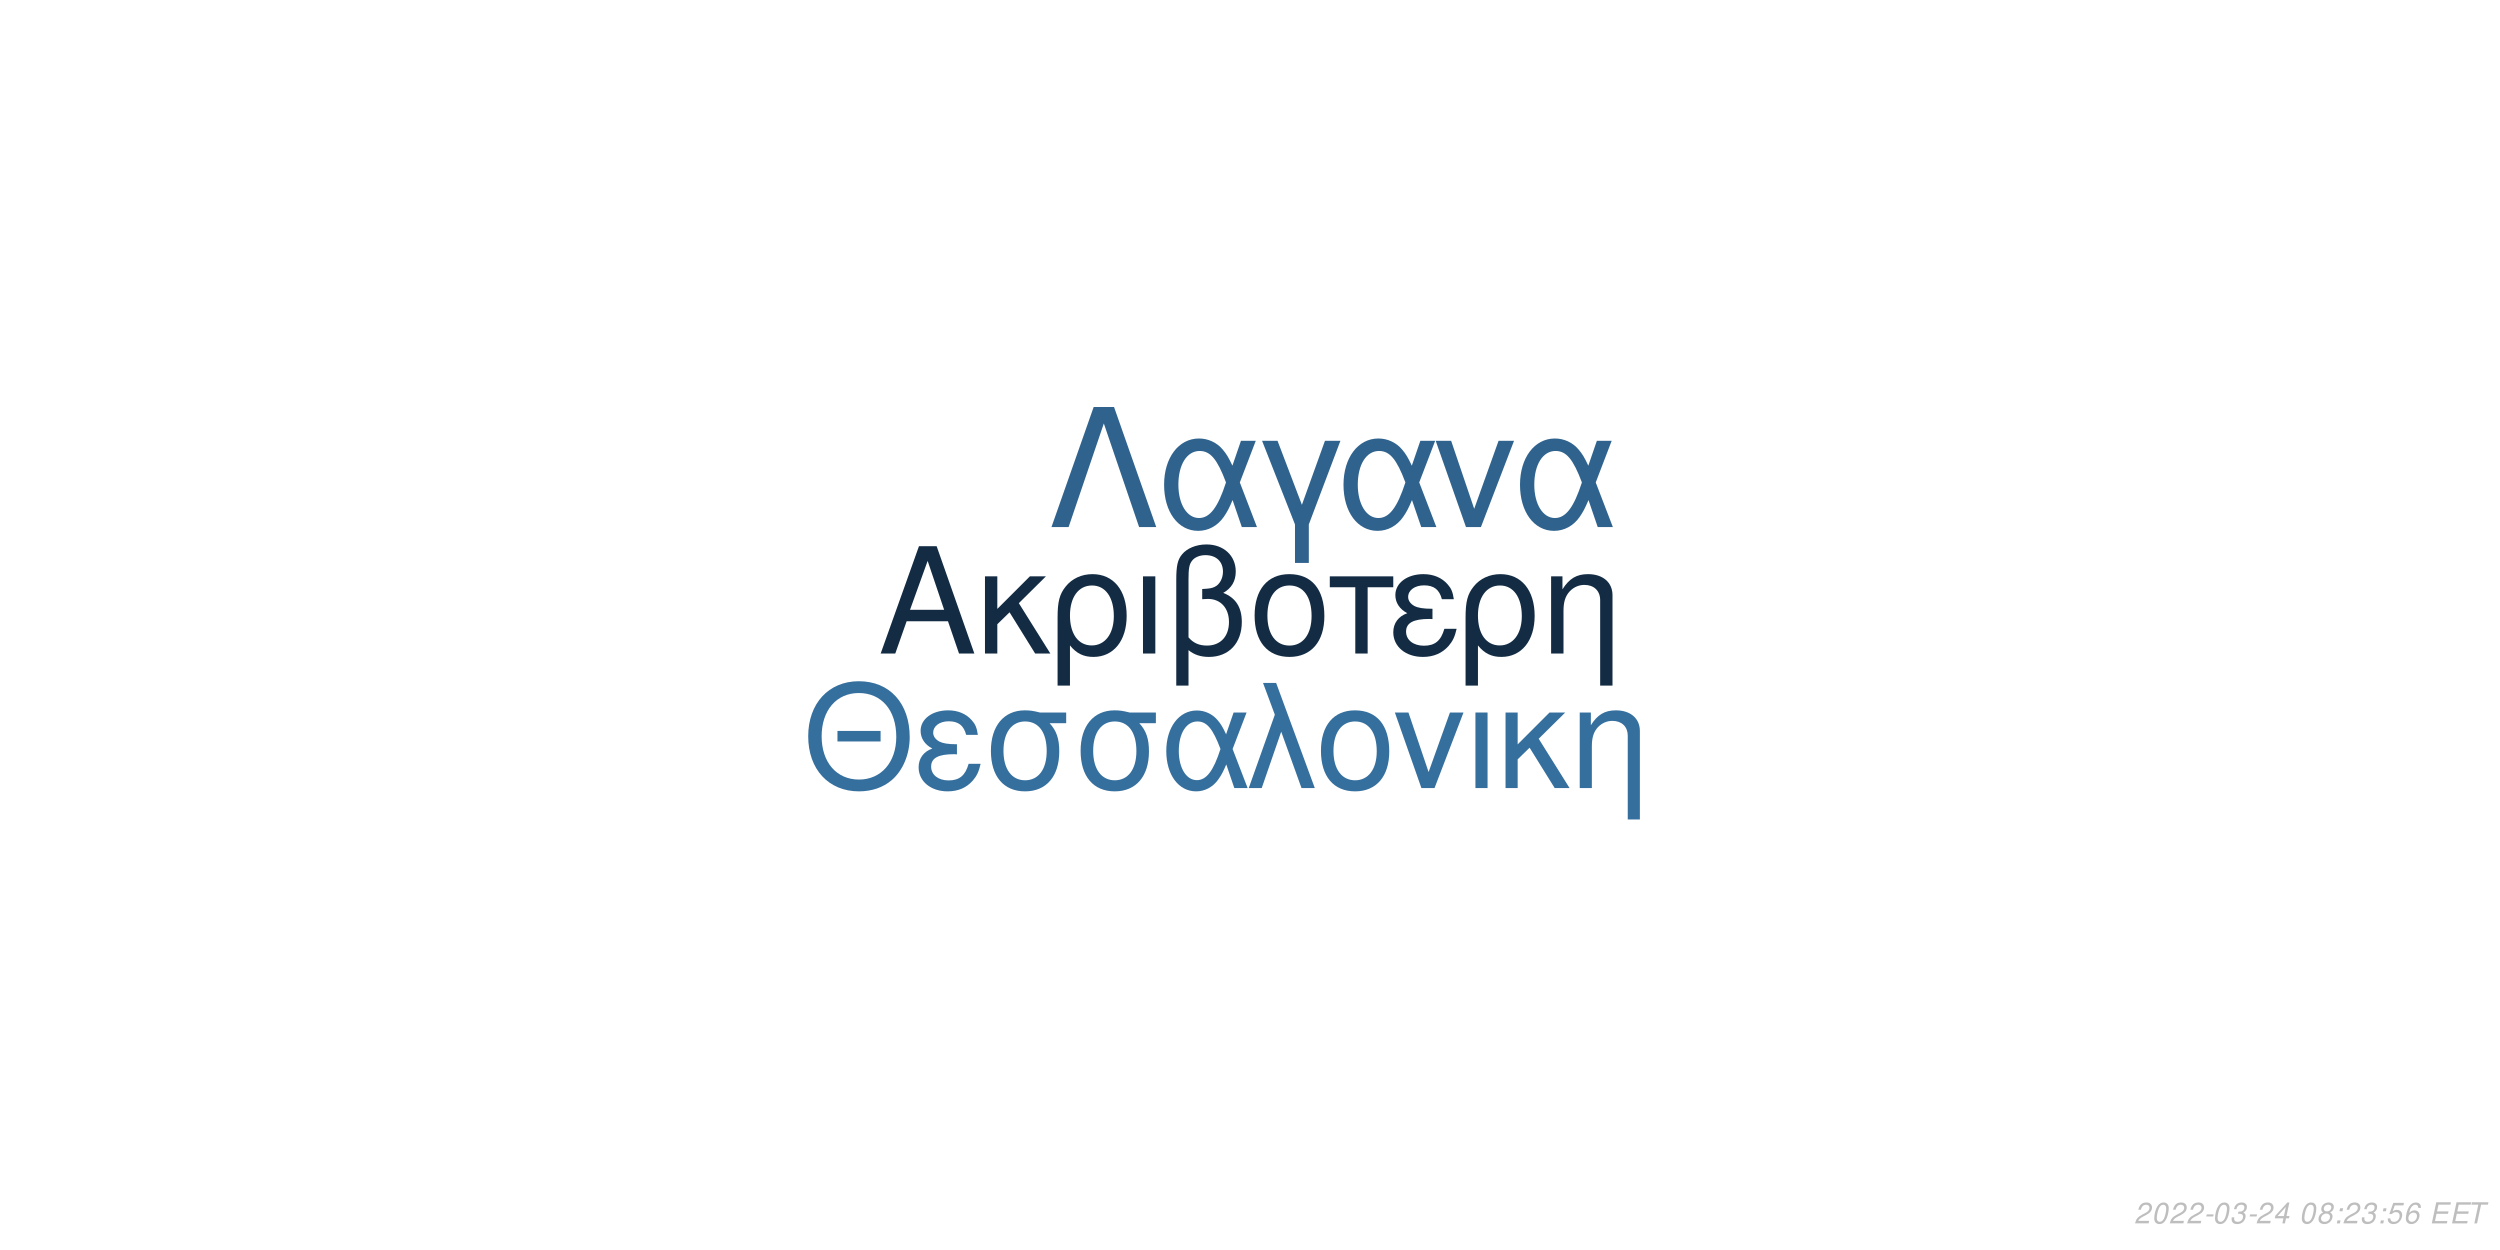
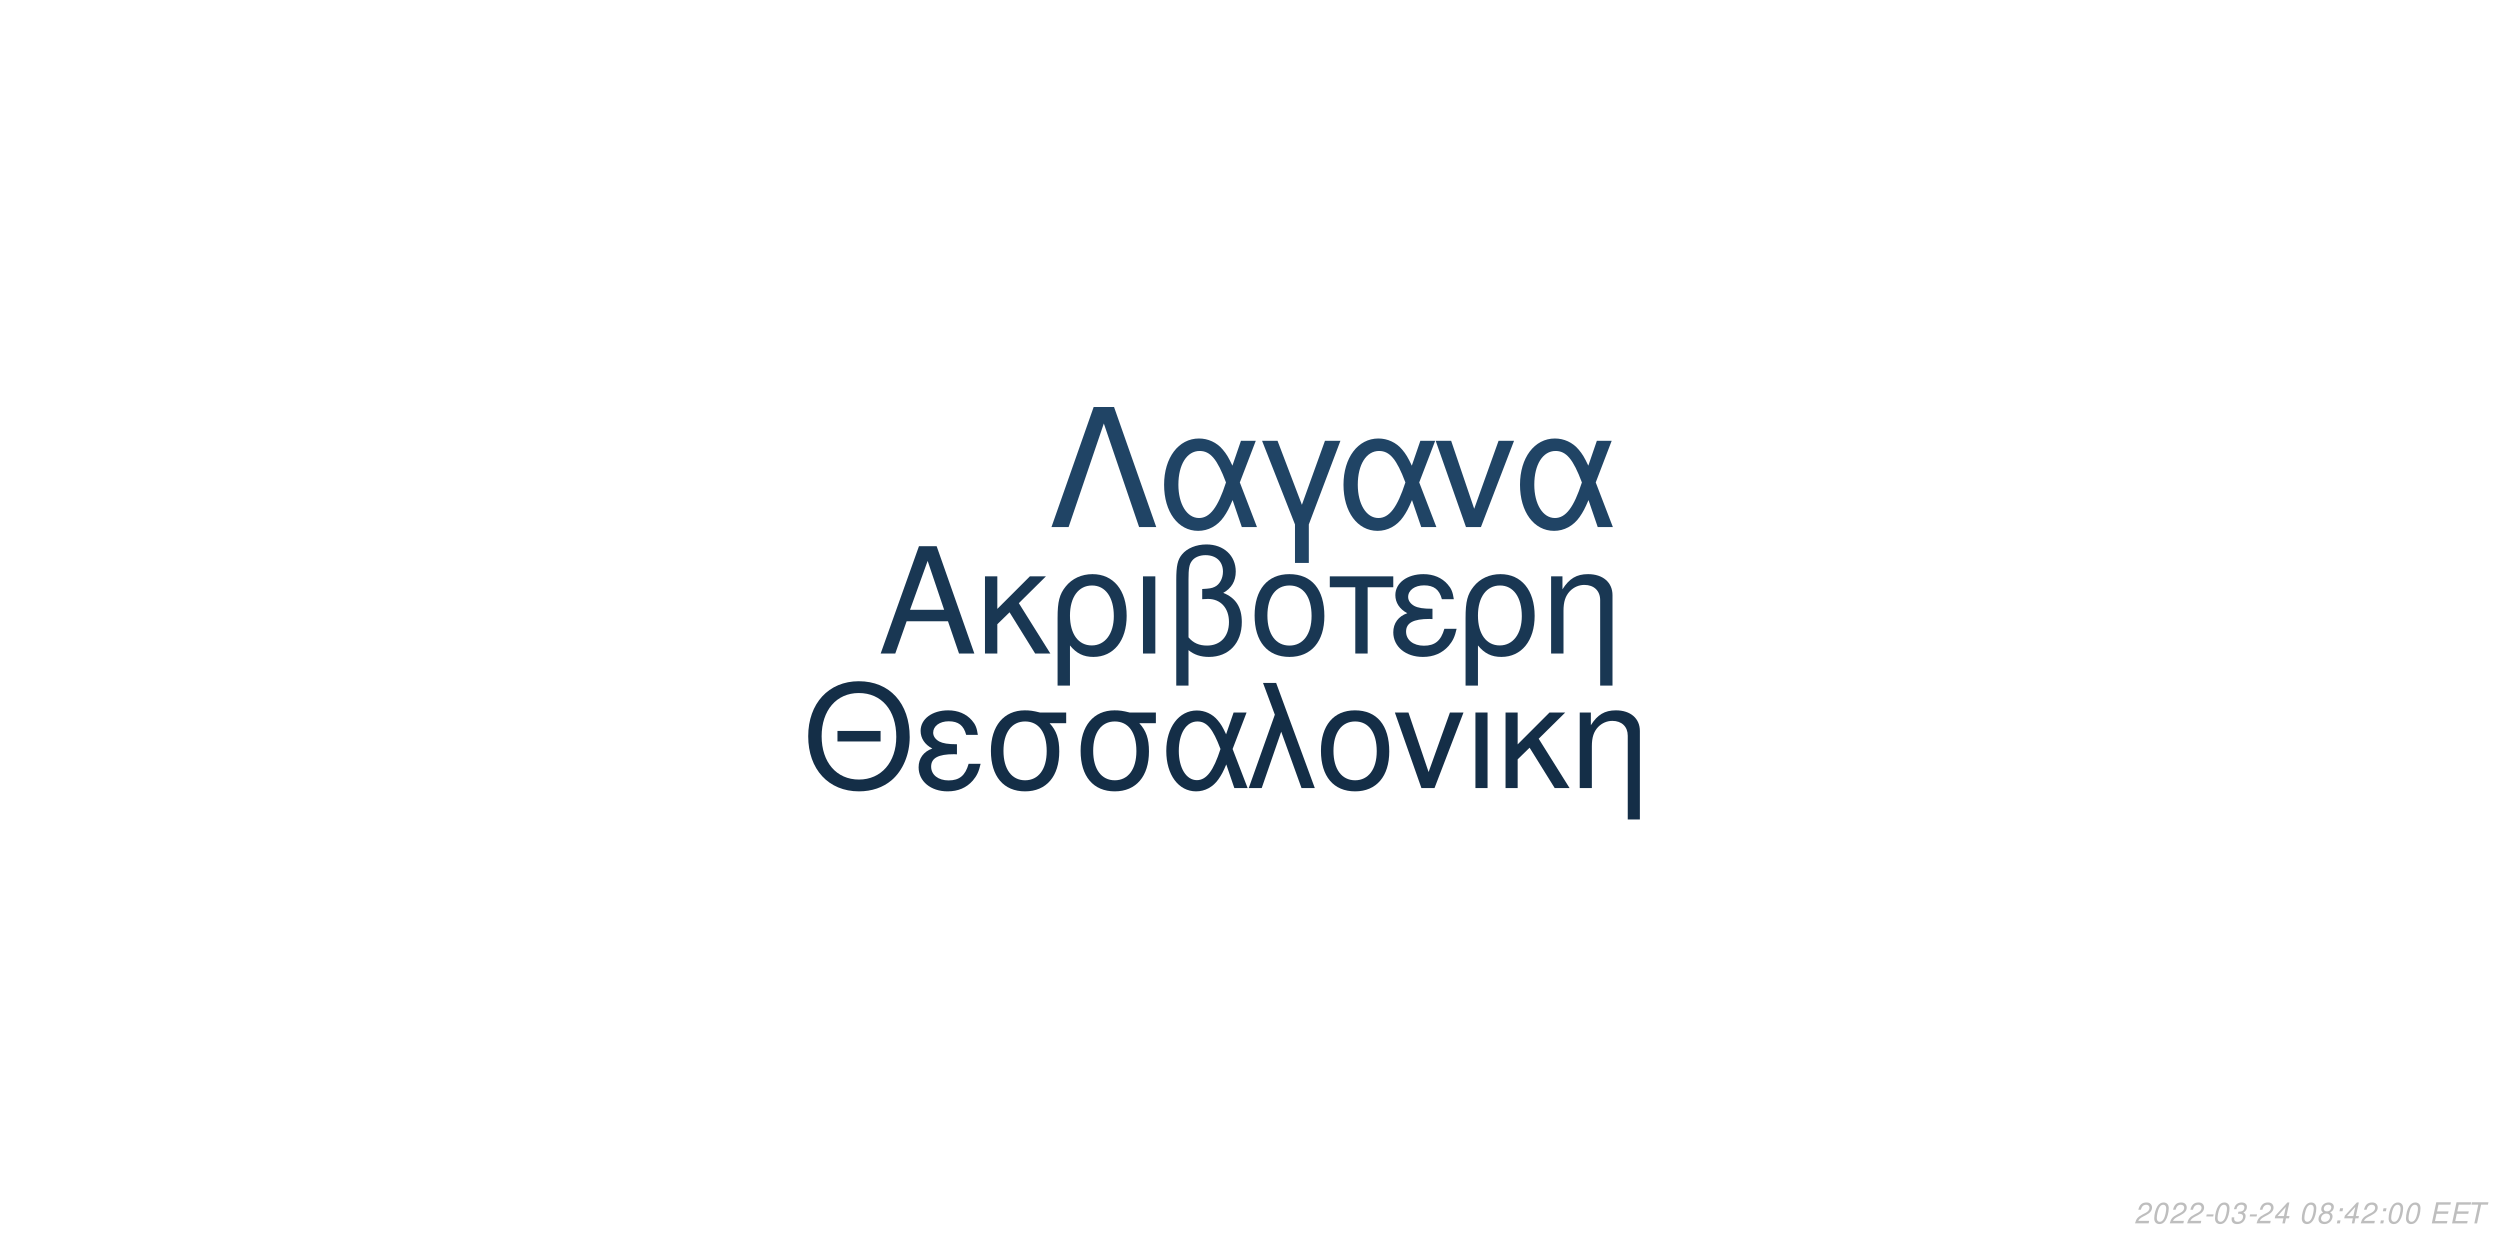
<svg xmlns="http://www.w3.org/2000/svg" xmlns:xlink="http://www.w3.org/1999/xlink" width="864pt" height="432pt" viewBox="0 0 864 432" version="1.1">
  <defs>
    <g>
      <symbol overflow="visible" id="glyph0-0">
        <path style="stroke:none;" d="" />
      </symbol>
      <symbol overflow="visible" id="glyph0-1">
        <path style="stroke:none;" d="M 24.125 -11.141 L 27.938 0 L 33.234 0 L 20.203 -37.094 L 14.094 -37.094 L 0.859 0 L 5.906 0 L 9.828 -11.141 Z M 22.797 -15.109 L 11 -15.109 L 17.094 -32.016 Z M 22.797 -15.109 " />
      </symbol>
      <symbol overflow="visible" id="glyph0-2">
        <path style="stroke:none;" d="M 7.172 -15.422 L 7.172 -26.672 L 2.906 -26.672 L 2.906 0 L 7.172 0 L 7.172 -10.125 L 11.406 -14.25 L 20.25 0 L 25.5 0 L 14.609 -17.406 L 23.969 -26.672 L 18.422 -26.672 Z M 7.172 -15.422 " />
      </symbol>
      <symbol overflow="visible" id="glyph0-3">
        <path style="stroke:none;" d="M 3 11.094 L 7.281 11.094 L 7.281 -2.797 C 9.516 -0.047 11.953 1.172 15.375 1.172 C 22.344 1.172 26.875 -4.422 26.875 -13.031 C 26.875 -21.891 22.297 -27.438 15.062 -27.438 C 11.297 -27.438 7.984 -25.906 5.797 -23.156 C 3.672 -20.516 3 -17.969 3 -12.359 Z M 14.906 -23.516 C 19.547 -23.516 22.438 -19.438 22.438 -12.922 C 22.438 -6.812 19.391 -2.797 14.812 -2.797 C 10.172 -2.797 7.281 -6.766 7.281 -13.125 C 7.281 -19.484 10.234 -23.516 14.906 -23.516 Z M 14.906 -23.516 " />
      </symbol>
      <symbol overflow="visible" id="glyph0-4">
        <path style="stroke:none;" d="M 3.516 0 L 7.781 0 L 7.781 -26.672 L 3.516 -26.672 Z M 3.516 0 " />
      </symbol>
      <symbol overflow="visible" id="glyph0-5">
        <path style="stroke:none;" d="M 4.016 11.094 L 8.25 11.094 L 8.25 -1.172 C 10.172 0.406 12.422 1.172 15.312 1.172 C 22.188 1.172 26.672 -3.609 26.672 -10.891 C 26.672 -15.984 24.578 -19.234 20.25 -20.969 C 23.109 -22.547 24.578 -25.031 24.578 -28.344 C 24.578 -33.844 20.406 -37.703 14.453 -37.703 C 10.938 -37.703 7.734 -36.391 6 -34.25 C 4.484 -32.422 4.016 -30.328 4.016 -25.391 Z M 8.25 -25.656 C 8.25 -29.359 8.5 -30.844 9.469 -32.062 C 10.375 -33.281 12.156 -34 14.094 -34 C 17.812 -34 20.156 -31.812 20.156 -28.297 C 20.156 -25.953 18.984 -23.812 17.297 -23.047 C 16.281 -22.547 15.469 -22.438 12.984 -22.297 L 12.984 -18.781 C 13.734 -18.828 14.344 -18.875 14.969 -18.875 C 19.344 -18.875 22.234 -15.719 22.234 -10.891 C 22.234 -5.906 19.281 -2.75 14.656 -2.75 C 11.953 -2.75 9.922 -3.609 8.25 -5.594 Z M 8.25 -25.656 " />
      </symbol>
      <symbol overflow="visible" id="glyph0-6">
        <path style="stroke:none;" d="M 14.094 -27.438 C 6.562 -27.438 2.094 -22.094 2.094 -13.125 C 2.094 -4.125 6.562 1.172 14.141 1.172 C 21.672 1.172 26.203 -4.172 26.203 -12.922 C 26.203 -22.188 21.828 -27.438 14.094 -27.438 Z M 14.141 -23.516 C 18.938 -23.516 21.781 -19.594 21.781 -12.984 C 21.781 -6.672 18.828 -2.75 14.141 -2.75 C 9.422 -2.75 6.516 -6.672 6.516 -13.125 C 6.516 -19.594 9.422 -23.516 14.141 -23.516 Z M 14.141 -23.516 " />
      </symbol>
      <symbol overflow="visible" id="glyph0-7">
        <path style="stroke:none;" d="M 7.891 0 L 12.156 0 L 12.156 -22.906 L 21.016 -22.906 L 21.016 -26.672 L -0.922 -26.672 L -0.922 -22.906 L 7.891 -22.906 Z M 7.891 0 " />
      </symbol>
      <symbol overflow="visible" id="glyph0-8">
        <path style="stroke:none;" d="M 14.562 -15.469 C 11.344 -15.469 9.562 -15.781 8.297 -16.438 C 6.922 -17.203 6.156 -18.328 6.156 -19.547 C 6.156 -21.891 8.453 -23.562 11.656 -23.562 C 15.062 -23.562 16.953 -22.094 17.812 -18.781 L 21.938 -18.781 C 21.578 -21.266 21.062 -22.5 19.797 -23.922 C 17.812 -26.203 14.906 -27.438 11.453 -27.438 C 5.797 -27.438 1.734 -24.375 1.734 -20.203 C 1.734 -17.609 3.156 -15.375 5.859 -13.938 C 2.797 -12.875 1.016 -10.484 1.016 -7.328 C 1.016 -2.391 5.297 1.172 11.25 1.172 C 14.969 1.172 17.906 -0.109 20.156 -2.641 C 21.578 -4.328 22.297 -5.797 22.906 -8.547 L 18.672 -8.547 C 17.5 -4.422 15.422 -2.703 11.609 -2.703 C 7.938 -2.703 5.438 -4.688 5.438 -7.578 C 5.438 -10.578 7.938 -11.953 13.484 -11.953 C 13.641 -11.953 14.094 -11.953 14.562 -11.906 Z M 14.562 -15.469 " />
      </symbol>
      <symbol overflow="visible" id="glyph0-9">
        <path style="stroke:none;" d="M 3.562 -26.672 L 3.562 0 L 7.844 0 L 7.844 -14.703 C 7.844 -17.906 8.5 -19.891 10.031 -21.531 C 11.406 -22.953 13.188 -23.719 15.062 -23.719 C 18.375 -23.719 20.516 -21.672 20.516 -18.469 L 20.516 11.094 L 24.781 11.094 L 24.781 -20.156 C 24.781 -24.578 21.469 -27.438 16.328 -27.438 C 12.359 -27.438 9.828 -25.906 7.484 -22.188 L 7.484 -26.672 Z M 3.562 -26.672 " />
      </symbol>
      <symbol overflow="visible" id="glyph1-0">
        <path style="stroke:none;" d="" />
      </symbol>
      <symbol overflow="visible" id="glyph1-1">
        <path style="stroke:none;" d="M 26.859 -19.734 L 11.953 -19.734 L 11.953 -16.094 L 26.859 -16.094 Z M 19.328 -36.922 C 8.922 -36.922 1.844 -29.25 1.844 -17.891 C 1.844 -6.484 8.875 1.141 19.391 1.141 C 23.812 1.141 27.703 -0.203 30.641 -2.688 C 34.578 -6.031 36.922 -11.656 36.922 -17.594 C 36.922 -29.297 30 -36.922 19.328 -36.922 Z M 19.328 -32.844 C 27.203 -32.844 32.281 -26.906 32.281 -17.688 C 32.281 -8.922 27.062 -2.938 19.391 -2.938 C 11.609 -2.938 6.484 -8.922 6.484 -17.891 C 6.484 -26.859 11.609 -32.844 19.328 -32.844 Z M 19.328 -32.844 " />
      </symbol>
      <symbol overflow="visible" id="glyph1-2">
        <path style="stroke:none;" d="M 14.25 -15.141 C 11.109 -15.141 9.375 -15.453 8.125 -16.094 C 6.781 -16.844 6.031 -17.938 6.031 -19.141 C 6.031 -21.422 8.266 -23.078 11.406 -23.078 C 14.75 -23.078 16.594 -21.625 17.438 -18.391 L 21.469 -18.391 C 21.125 -20.828 20.625 -22.031 19.391 -23.422 C 17.438 -25.656 14.594 -26.859 11.219 -26.859 C 5.688 -26.859 1.688 -23.875 1.688 -19.781 C 1.688 -17.234 3.094 -15.047 5.734 -13.656 C 2.734 -12.609 1 -10.266 1 -7.172 C 1 -2.344 5.188 1.141 11.016 1.141 C 14.656 1.141 17.547 -0.094 19.734 -2.594 C 21.125 -4.234 21.828 -5.688 22.422 -8.375 L 18.281 -8.375 C 17.141 -4.328 15.094 -2.641 11.359 -2.641 C 7.766 -2.641 5.328 -4.578 5.328 -7.422 C 5.328 -10.359 7.766 -11.703 13.203 -11.703 C 13.359 -11.703 13.797 -11.703 14.25 -11.656 Z M 14.25 -15.141 " />
      </symbol>
      <symbol overflow="visible" id="glyph1-3">
        <path style="stroke:none;" d="M 29 -26.109 L 19.938 -26.109 C 17.594 -26.703 16.438 -26.859 14.703 -26.859 C 7.469 -26.859 2.984 -21.469 2.984 -12.859 C 2.984 -4.031 7.375 1.141 14.797 1.141 C 22.172 1.141 26.609 -4.078 26.609 -12.656 C 26.609 -17.047 25.656 -19.828 23.266 -22.422 L 29 -22.422 Z M 14.797 -23.016 C 19.531 -23.016 22.266 -19.234 22.266 -12.75 C 22.266 -6.531 19.438 -2.688 14.797 -2.688 C 10.172 -2.688 7.328 -6.531 7.328 -12.859 C 7.328 -19.188 10.172 -23.016 14.797 -23.016 Z M 14.797 -23.016 " />
      </symbol>
      <symbol overflow="visible" id="glyph1-4">
        <path style="stroke:none;" d="M 29.344 -26.109 L 24.859 -26.109 L 22.266 -18.578 C 21.125 -21.031 20.484 -22.125 19.328 -23.469 C 17.547 -25.609 14.906 -26.812 12.156 -26.812 C 5.984 -26.812 1.594 -20.984 1.594 -12.812 C 1.594 -4.578 5.828 1.141 11.906 1.141 C 14.953 1.141 17.734 -0.344 19.625 -3.047 C 20.672 -4.531 21.281 -5.688 22.328 -8.172 L 25.109 0 L 29.703 0 L 24.516 -13.5 Z M 20.328 -13.5 C 17.891 -5.922 15.453 -2.734 12.156 -2.734 C 8.516 -2.734 5.922 -6.922 5.922 -12.812 C 5.922 -18.938 8.516 -23.016 12.359 -23.016 C 15.594 -23.016 17.688 -20.531 20.328 -13.5 Z M 20.328 -13.5 " />
      </symbol>
      <symbol overflow="visible" id="glyph1-5">
        <path style="stroke:none;" d="M 1.094 0 L 5.578 0 L 12.312 -19.484 L 19.328 0 L 23.922 0 L 10.562 -36.328 L 6.031 -36.328 L 10.109 -25.359 Z M 1.094 0 " />
      </symbol>
      <symbol overflow="visible" id="glyph1-6">
        <path style="stroke:none;" d="M 13.797 -26.859 C 6.422 -26.859 2.047 -21.625 2.047 -12.859 C 2.047 -4.031 6.422 1.141 13.859 1.141 C 21.234 1.141 25.656 -4.078 25.656 -12.656 C 25.656 -21.719 21.375 -26.859 13.797 -26.859 Z M 13.859 -23.016 C 18.531 -23.016 21.328 -19.188 21.328 -12.703 C 21.328 -6.531 18.438 -2.688 13.859 -2.688 C 9.219 -2.688 6.375 -6.531 6.375 -12.859 C 6.375 -19.188 9.219 -23.016 13.859 -23.016 Z M 13.859 -23.016 " />
      </symbol>
      <symbol overflow="visible" id="glyph1-7">
        <path style="stroke:none;" d="M 14.297 0 L 24.312 -26.109 L 19.625 -26.109 L 12.25 -5.531 L 5.281 -26.109 L 0.594 -26.109 L 9.766 0 Z M 14.297 0 " />
      </symbol>
      <symbol overflow="visible" id="glyph1-8">
        <path style="stroke:none;" d="M 3.438 0 L 7.625 0 L 7.625 -26.109 L 3.438 -26.109 Z M 3.438 0 " />
      </symbol>
      <symbol overflow="visible" id="glyph1-9">
        <path style="stroke:none;" d="M 7.031 -15.094 L 7.031 -26.109 L 2.844 -26.109 L 2.844 0 L 7.031 0 L 7.031 -9.922 L 11.156 -13.953 L 19.828 0 L 24.969 0 L 14.297 -17.047 L 23.469 -26.109 L 18.031 -26.109 Z M 7.031 -15.094 " />
      </symbol>
      <symbol overflow="visible" id="glyph1-10">
        <path style="stroke:none;" d="M 3.484 -26.109 L 3.484 0 L 7.672 0 L 7.672 -14.406 C 7.672 -17.547 8.328 -19.484 9.812 -21.078 C 11.156 -22.469 12.906 -23.219 14.75 -23.219 C 17.984 -23.219 20.078 -21.234 20.078 -18.094 L 20.078 10.859 L 24.266 10.859 L 24.266 -19.734 C 24.266 -24.062 21.031 -26.859 16 -26.859 C 12.109 -26.859 9.609 -25.359 7.328 -21.719 L 7.328 -26.109 Z M 3.484 -26.109 " />
      </symbol>
      <symbol overflow="visible" id="glyph2-0">
        <path style="stroke:none;" d="" />
      </symbol>
      <symbol overflow="visible" id="glyph2-1">
        <path style="stroke:none;" d="M 22.531 -41.484 L 15.484 -41.484 L 0.906 0 L 6.828 0 L 19 -35.797 L 31.188 0 L 37.109 0 Z M 22.531 -41.484 " />
      </symbol>
      <symbol overflow="visible" id="glyph2-2">
        <path style="stroke:none;" d="M 33.516 -29.812 L 28.391 -29.812 L 25.438 -21.219 C 24.125 -24.016 23.391 -25.266 22.078 -26.797 C 20.031 -29.25 17.016 -30.609 13.891 -30.609 C 6.828 -30.609 1.828 -23.953 1.828 -14.625 C 1.828 -5.234 6.656 1.312 13.594 1.312 C 17.078 1.312 20.266 -0.391 22.422 -3.469 C 23.609 -5.172 24.297 -6.484 25.5 -9.328 L 28.688 0 L 33.922 0 L 28 -15.422 Z M 23.219 -15.422 C 20.422 -6.766 17.641 -3.125 13.891 -3.125 C 9.734 -3.125 6.766 -7.906 6.766 -14.625 C 6.766 -21.625 9.734 -26.297 14.109 -26.297 C 17.812 -26.297 20.203 -23.453 23.219 -15.422 Z M 23.219 -15.422 " />
      </symbol>
      <symbol overflow="visible" id="glyph2-3">
        <path style="stroke:none;" d="M 12.062 12.406 L 16.844 12.406 L 16.844 -0.906 L 27.766 -29.812 L 22.422 -29.812 L 14.453 -7.688 L 6.031 -29.812 L 0.688 -29.812 L 12.062 -0.906 Z M 12.062 12.406 " />
      </symbol>
      <symbol overflow="visible" id="glyph2-4">
        <path style="stroke:none;" d="M 16.328 0 L 27.766 -29.812 L 22.422 -29.812 L 14 -6.312 L 6.031 -29.812 L 0.688 -29.812 L 11.156 0 Z M 16.328 0 " />
      </symbol>
      <symbol overflow="visible" id="glyph3-0">
        <path style="stroke:none;" d="" />
      </symbol>
      <symbol overflow="visible" id="glyph3-1">
        <path style="stroke:none;" d="M 5.234 -0.875 L 1.469 -0.875 C 1.641 -1.375 2.203 -1.891 3.109 -2.344 L 4.234 -2.938 C 5.562 -3.625 6.219 -4.469 6.219 -5.484 C 6.219 -5.938 6.062 -6.359 5.797 -6.656 C 5.469 -7.047 4.984 -7.234 4.312 -7.234 C 2.766 -7.234 1.891 -6.453 1.484 -4.734 L 2.375 -4.734 C 2.484 -5.188 2.609 -5.484 2.797 -5.75 C 3.094 -6.203 3.609 -6.453 4.188 -6.453 C 4.891 -6.453 5.344 -6.031 5.344 -5.375 C 5.344 -4.703 4.859 -4.094 4.016 -3.656 L 2.984 -3.125 C 1.234 -2.188 0.797 -1.656 0.344 -0.016 L 5.047 -0.016 Z M 5.234 -0.875 " />
      </symbol>
      <symbol overflow="visible" id="glyph3-2">
        <path style="stroke:none;" d="M 4.203 -7.234 C 3.375 -7.234 2.688 -6.812 2.125 -5.984 C 1.484 -5.047 0.984 -3.188 0.984 -1.734 C 0.984 -1.109 1.172 -0.562 1.484 -0.266 C 1.797 0.047 2.281 0.234 2.766 0.234 C 3.625 0.234 4.281 -0.156 4.859 -1.016 C 5.516 -1.953 6 -3.797 6 -5.266 C 6 -6.5 5.328 -7.234 4.203 -7.234 Z M 4.094 -6.453 C 4.734 -6.453 5.125 -5.984 5.125 -5.156 C 5.125 -4.203 4.781 -2.625 4.406 -1.812 C 3.984 -0.938 3.516 -0.547 2.875 -0.547 C 2.25 -0.547 1.875 -1.031 1.875 -1.828 C 1.875 -2.797 2.203 -4.344 2.594 -5.203 C 2.984 -6.047 3.453 -6.453 4.094 -6.453 Z M 4.094 -6.453 " />
      </symbol>
      <symbol overflow="visible" id="glyph3-3">
        <path style="stroke:none;" d="M 3.516 -3.125 L 1.125 -3.125 L 0.969 -2.406 L 3.359 -2.406 Z M 3.516 -3.125 " />
      </symbol>
      <symbol overflow="visible" id="glyph3-4">
        <path style="stroke:none;" d="M 2.922 -3.312 C 3.125 -3.344 3.234 -3.344 3.375 -3.344 C 4.203 -3.344 4.688 -3 4.688 -2.406 C 4.688 -1.312 3.906 -0.547 2.781 -0.547 C 2.047 -0.547 1.594 -0.938 1.594 -1.562 C 1.594 -1.719 1.609 -1.844 1.656 -2.094 L 0.766 -2.094 C 0.734 -1.797 0.719 -1.641 0.719 -1.469 C 0.719 -0.375 1.406 0.234 2.641 0.234 C 3.547 0.234 4.297 -0.078 4.812 -0.656 C 5.266 -1.156 5.562 -1.875 5.562 -2.547 C 5.562 -3.125 5.344 -3.453 4.797 -3.734 C 5.641 -4.234 6.016 -4.844 6.016 -5.734 C 6.016 -6.656 5.312 -7.234 4.203 -7.234 C 3.375 -7.234 2.672 -6.938 2.188 -6.375 C 1.891 -6.031 1.703 -5.641 1.516 -4.906 L 2.391 -4.906 C 2.5 -5.359 2.594 -5.594 2.734 -5.812 C 3.047 -6.234 3.516 -6.453 4.078 -6.453 C 4.734 -6.453 5.141 -6.125 5.141 -5.578 C 5.141 -5.188 5.016 -4.797 4.797 -4.547 C 4.516 -4.234 4 -4.062 3.266 -4.062 L 3.078 -4.062 Z M 2.922 -3.312 " />
      </symbol>
      <symbol overflow="visible" id="glyph3-5">
        <path style="stroke:none;" d="M 3.625 -1.75 L 3.266 0 L 4.141 0 L 4.516 -1.75 L 5.562 -1.75 L 5.734 -2.531 L 4.688 -2.531 L 5.688 -7.234 L 5.016 -7.234 L 0.844 -2.672 L 0.641 -1.75 Z M 3.797 -2.531 L 1.594 -2.531 L 4.469 -5.703 Z M 3.797 -2.531 " />
      </symbol>
      <symbol overflow="visible" id="glyph3-6">
        <path style="stroke:none;" d="" />
      </symbol>
      <symbol overflow="visible" id="glyph3-7">
        <path style="stroke:none;" d="M 4.766 -3.797 C 5.078 -3.969 5.234 -4.078 5.438 -4.234 C 5.812 -4.594 6.062 -5.172 6.062 -5.734 C 6.062 -6.625 5.344 -7.234 4.266 -7.234 C 2.812 -7.234 1.703 -6.219 1.703 -4.875 C 1.703 -4.406 1.875 -4.125 2.359 -3.812 C 1.297 -3.312 0.75 -2.516 0.75 -1.469 C 0.75 -0.438 1.547 0.234 2.812 0.234 C 3.656 0.234 4.359 -0.094 4.938 -0.734 C 5.359 -1.234 5.609 -1.859 5.609 -2.438 C 5.609 -3.047 5.312 -3.516 4.766 -3.797 Z M 4.109 -6.453 C 4.797 -6.453 5.188 -6.125 5.188 -5.578 C 5.188 -5.266 5.062 -4.922 4.859 -4.672 C 4.562 -4.312 4.188 -4.156 3.656 -4.156 C 2.984 -4.156 2.594 -4.453 2.594 -4.984 C 2.594 -5.859 3.203 -6.453 4.109 -6.453 Z M 3.453 -3.406 C 4.234 -3.406 4.734 -2.984 4.734 -2.312 C 4.734 -1.312 3.922 -0.547 2.875 -0.547 C 2.125 -0.547 1.625 -0.969 1.625 -1.625 C 1.625 -2.609 2.438 -3.406 3.453 -3.406 Z M 3.453 -3.406 " />
      </symbol>
      <symbol overflow="visible" id="glyph3-8">
        <path style="stroke:none;" d="M 2.359 -1.031 L 1.312 -1.031 L 1.094 0 L 2.141 0 Z M 3.266 -5.234 L 2.219 -5.234 L 2 -4.203 L 3.047 -4.203 Z M 3.266 -5.234 " />
      </symbol>
      <symbol overflow="visible" id="glyph3-9">
-         <path style="stroke:none;" d="M 6.297 -7.094 L 2.594 -7.094 L 1.234 -3.234 L 2.047 -3.234 C 2.656 -3.766 2.938 -3.906 3.531 -3.906 C 4.328 -3.906 4.797 -3.453 4.797 -2.688 C 4.797 -1.438 3.969 -0.547 2.828 -0.547 C 2.031 -0.547 1.609 -0.938 1.578 -1.734 L 0.703 -1.734 L 0.703 -1.516 C 0.703 -0.938 0.844 -0.547 1.188 -0.266 C 1.562 0.062 2.078 0.234 2.703 0.234 C 3.656 0.234 4.391 -0.156 4.984 -0.922 C 5.422 -1.5 5.672 -2.234 5.672 -2.953 C 5.672 -4 4.938 -4.672 3.812 -4.672 C 3.328 -4.672 2.906 -4.547 2.406 -4.234 L 3.109 -6.219 L 6.109 -6.219 Z M 6.297 -7.094 " />
+         <path style="stroke:none;" d="M 2.547 -3.312 L 6.5 -3.312 L 6.688 -4.141 L 2.719 -4.141 L 3.219 -6.469 L 7.344 -6.469 L 7.516 -7.297 L 2.453 -7.297 L 0.906 0 L 6.125 0 L 6.297 -0.812 L 2.016 -0.812 Z M 2.547 -3.312 " />
      </symbol>
      <symbol overflow="visible" id="glyph3-10">
-         <path style="stroke:none;" d="M 6.125 -5.344 L 6.141 -5.625 C 6.141 -6.609 5.453 -7.234 4.391 -7.234 C 3.438 -7.234 2.641 -6.719 2.016 -5.703 C 1.422 -4.781 0.938 -2.953 0.938 -1.688 C 0.938 -0.516 1.688 0.234 2.859 0.234 C 3.703 0.234 4.438 -0.156 5 -0.875 C 5.406 -1.422 5.672 -2.156 5.672 -2.766 C 5.672 -3.812 4.969 -4.5 3.906 -4.5 C 3.234 -4.5 2.672 -4.234 2.094 -3.625 C 2.406 -5.375 3.234 -6.453 4.25 -6.453 C 4.703 -6.453 5.062 -6.234 5.172 -5.844 C 5.203 -5.719 5.234 -5.578 5.25 -5.344 Z M 3.656 -3.734 C 4.344 -3.734 4.797 -3.281 4.797 -2.625 C 4.797 -1.469 3.984 -0.547 2.984 -0.547 C 2.297 -0.547 1.812 -1.047 1.812 -1.766 C 1.812 -2.859 2.625 -3.734 3.656 -3.734 Z M 3.656 -3.734 " />
-       </symbol>
-       <symbol overflow="visible" id="glyph3-11">
-         <path style="stroke:none;" d="M 2.547 -3.312 L 6.5 -3.312 L 6.688 -4.141 L 2.719 -4.141 L 3.219 -6.469 L 7.344 -6.469 L 7.516 -7.297 L 2.453 -7.297 L 0.906 0 L 6.125 0 L 6.297 -0.812 L 2.016 -0.812 Z M 2.547 -3.312 " />
-       </symbol>
-       <symbol overflow="visible" id="glyph3-12">
        <path style="stroke:none;" d="M 4.938 -6.469 L 7.312 -6.469 L 7.484 -7.297 L 1.75 -7.297 L 1.578 -6.469 L 3.984 -6.469 L 2.609 0 L 3.547 0 Z M 4.938 -6.469 " />
      </symbol>
    </g>
  </defs>
  <g id="surface1">
    <rect x="0" y="0" width="864" height="432" style="fill:rgb(100%,100%,100%);fill-opacity:1;stroke:none;" />
-     <g style="fill:rgb(7.451%,17.255%,26.667%);fill-opacity:1;">
+     <g style="fill:rgb(9.804%,21.569%,32.549%);fill-opacity:1;">
      <use xlink:href="#glyph0-1" x="303.5" y="225.861" />
      <use xlink:href="#glyph0-2" x="337.5" y="225.861" />
      <use xlink:href="#glyph0-3" x="362.5" y="225.861" />
      <use xlink:href="#glyph0-4" x="391.5" y="225.861" />
      <use xlink:href="#glyph0-5" x="402.5" y="225.861" />
      <use xlink:href="#glyph0-6" x="431.5" y="225.861" />
      <use xlink:href="#glyph0-7" x="460.5" y="225.861" />
      <use xlink:href="#glyph0-8" x="480.5" y="225.861" />
      <use xlink:href="#glyph0-3" x="503.5" y="225.861" />
      <use xlink:href="#glyph0-9" x="532.5" y="225.861" />
    </g>
-     <g style="fill:rgb(20.784%,43.529%,61.961%);fill-opacity:1;">
+     <g style="fill:rgb(7.843%,18.039%,27.843%);fill-opacity:1;">
      <use xlink:href="#glyph1-1" x="277.473" y="272.354" />
      <use xlink:href="#glyph1-2" x="316.473" y="272.354" />
      <use xlink:href="#glyph1-3" x="339.473" y="272.354" />
      <use xlink:href="#glyph1-3" x="370.473" y="272.354" />
      <use xlink:href="#glyph1-4" x="401.473" y="272.354" />
      <use xlink:href="#glyph1-5" x="430.473" y="272.354" />
      <use xlink:href="#glyph1-6" x="454.473" y="272.354" />
      <use xlink:href="#glyph1-7" x="481.473" y="272.354" />
      <use xlink:href="#glyph1-8" x="506.473" y="272.354" />
      <use xlink:href="#glyph1-9" x="517.473" y="272.354" />
      <use xlink:href="#glyph1-10" x="542.473" y="272.354" />
    </g>
-     <g style="fill:rgb(18.431%,38.824%,55.686%);fill-opacity:1;">
+     <g style="fill:rgb(12.549%,26.667%,39.608%);fill-opacity:1;">
      <use xlink:href="#glyph2-1" x="362.484" y="182.152" />
      <use xlink:href="#glyph2-2" x="400.484" y="182.152" />
      <use xlink:href="#glyph2-3" x="435.484" y="182.152" />
      <use xlink:href="#glyph2-2" x="462.484" y="182.152" />
      <use xlink:href="#glyph2-4" x="495.484" y="182.152" />
      <use xlink:href="#glyph2-2" x="523.484" y="182.152" />
    </g>
    <g style="fill:rgb(74.51%,74.51%,74.51%);fill-opacity:1;">
      <use xlink:href="#glyph3-1" x="737.52" y="422.81" />
      <use xlink:href="#glyph3-2" x="743.52" y="422.81" />
      <use xlink:href="#glyph3-1" x="749.52" y="422.81" />
      <use xlink:href="#glyph3-1" x="755.52" y="422.81" />
      <use xlink:href="#glyph3-3" x="761.52" y="422.81" />
      <use xlink:href="#glyph3-2" x="764.52" y="422.81" />
      <use xlink:href="#glyph3-4" x="770.52" y="422.81" />
      <use xlink:href="#glyph3-3" x="776.52" y="422.81" />
      <use xlink:href="#glyph3-1" x="779.52" y="422.81" />
      <use xlink:href="#glyph3-5" x="785.52" y="422.81" />
      <use xlink:href="#glyph3-6" x="791.52" y="422.81" />
      <use xlink:href="#glyph3-2" x="794.52" y="422.81" />
      <use xlink:href="#glyph3-7" x="800.52" y="422.81" />
      <use xlink:href="#glyph3-8" x="806.52" y="422.81" />
-       <use xlink:href="#glyph3-1" x="809.52" y="422.81" />
-       <use xlink:href="#glyph3-4" x="815.52" y="422.81" />
+       <use xlink:href="#glyph3-5" x="809.52" y="422.81" />
+       <use xlink:href="#glyph3-1" x="815.52" y="422.81" />
      <use xlink:href="#glyph3-8" x="821.52" y="422.81" />
-       <use xlink:href="#glyph3-9" x="824.52" y="422.81" />
-       <use xlink:href="#glyph3-10" x="830.52" y="422.81" />
+       <use xlink:href="#glyph3-2" x="824.52" y="422.81" />
+       <use xlink:href="#glyph3-2" x="830.52" y="422.81" />
      <use xlink:href="#glyph3-6" x="836.52" y="422.81" />
-       <use xlink:href="#glyph3-11" x="839.52" y="422.81" />
-       <use xlink:href="#glyph3-11" x="846.52" y="422.81" />
-       <use xlink:href="#glyph3-12" x="852.52" y="422.81" />
+       <use xlink:href="#glyph3-9" x="839.52" y="422.81" />
+       <use xlink:href="#glyph3-9" x="846.52" y="422.81" />
+       <use xlink:href="#glyph3-10" x="852.52" y="422.81" />
    </g>
  </g>
</svg>
